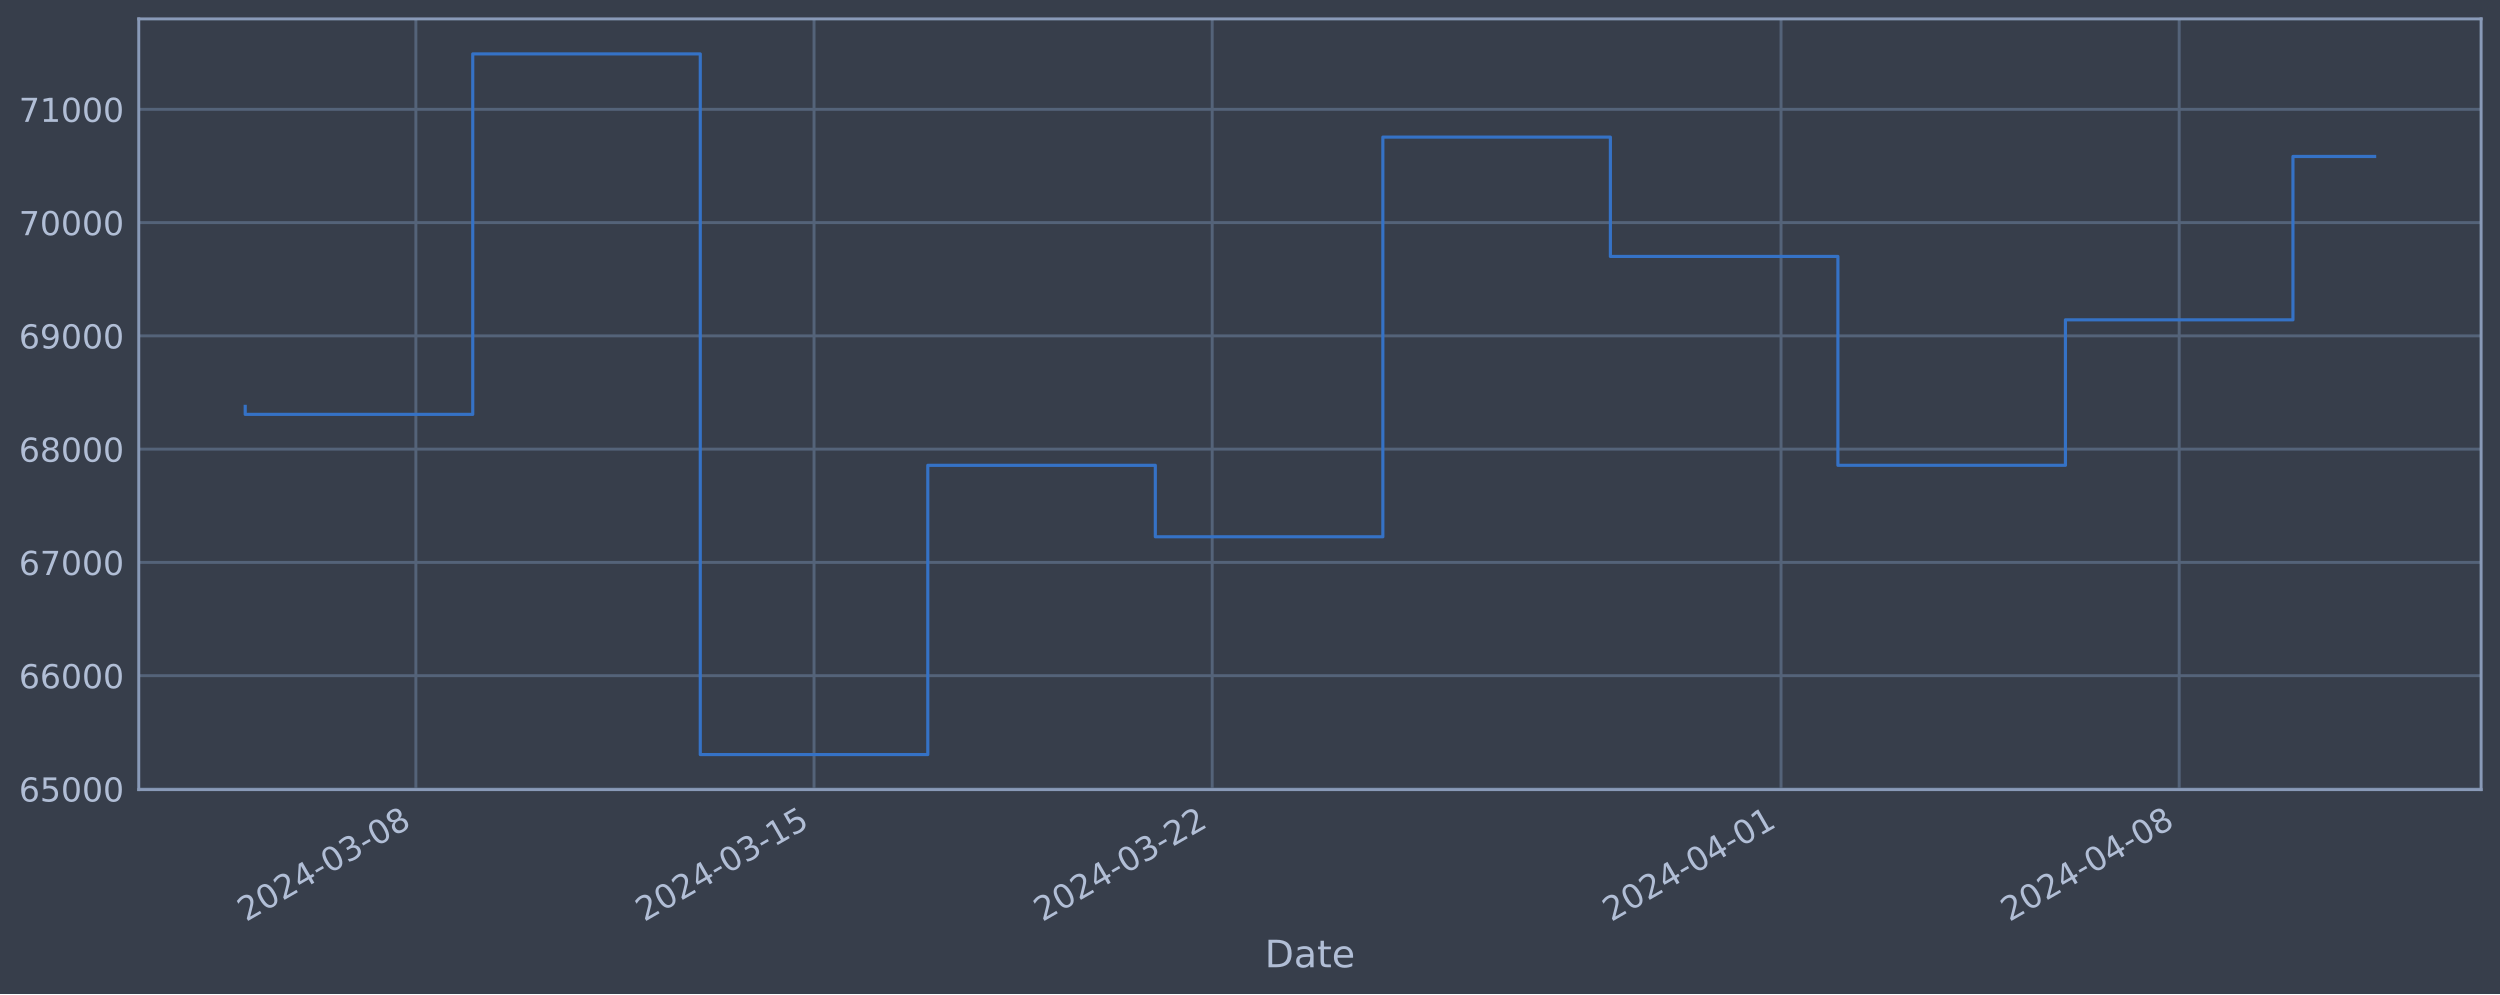
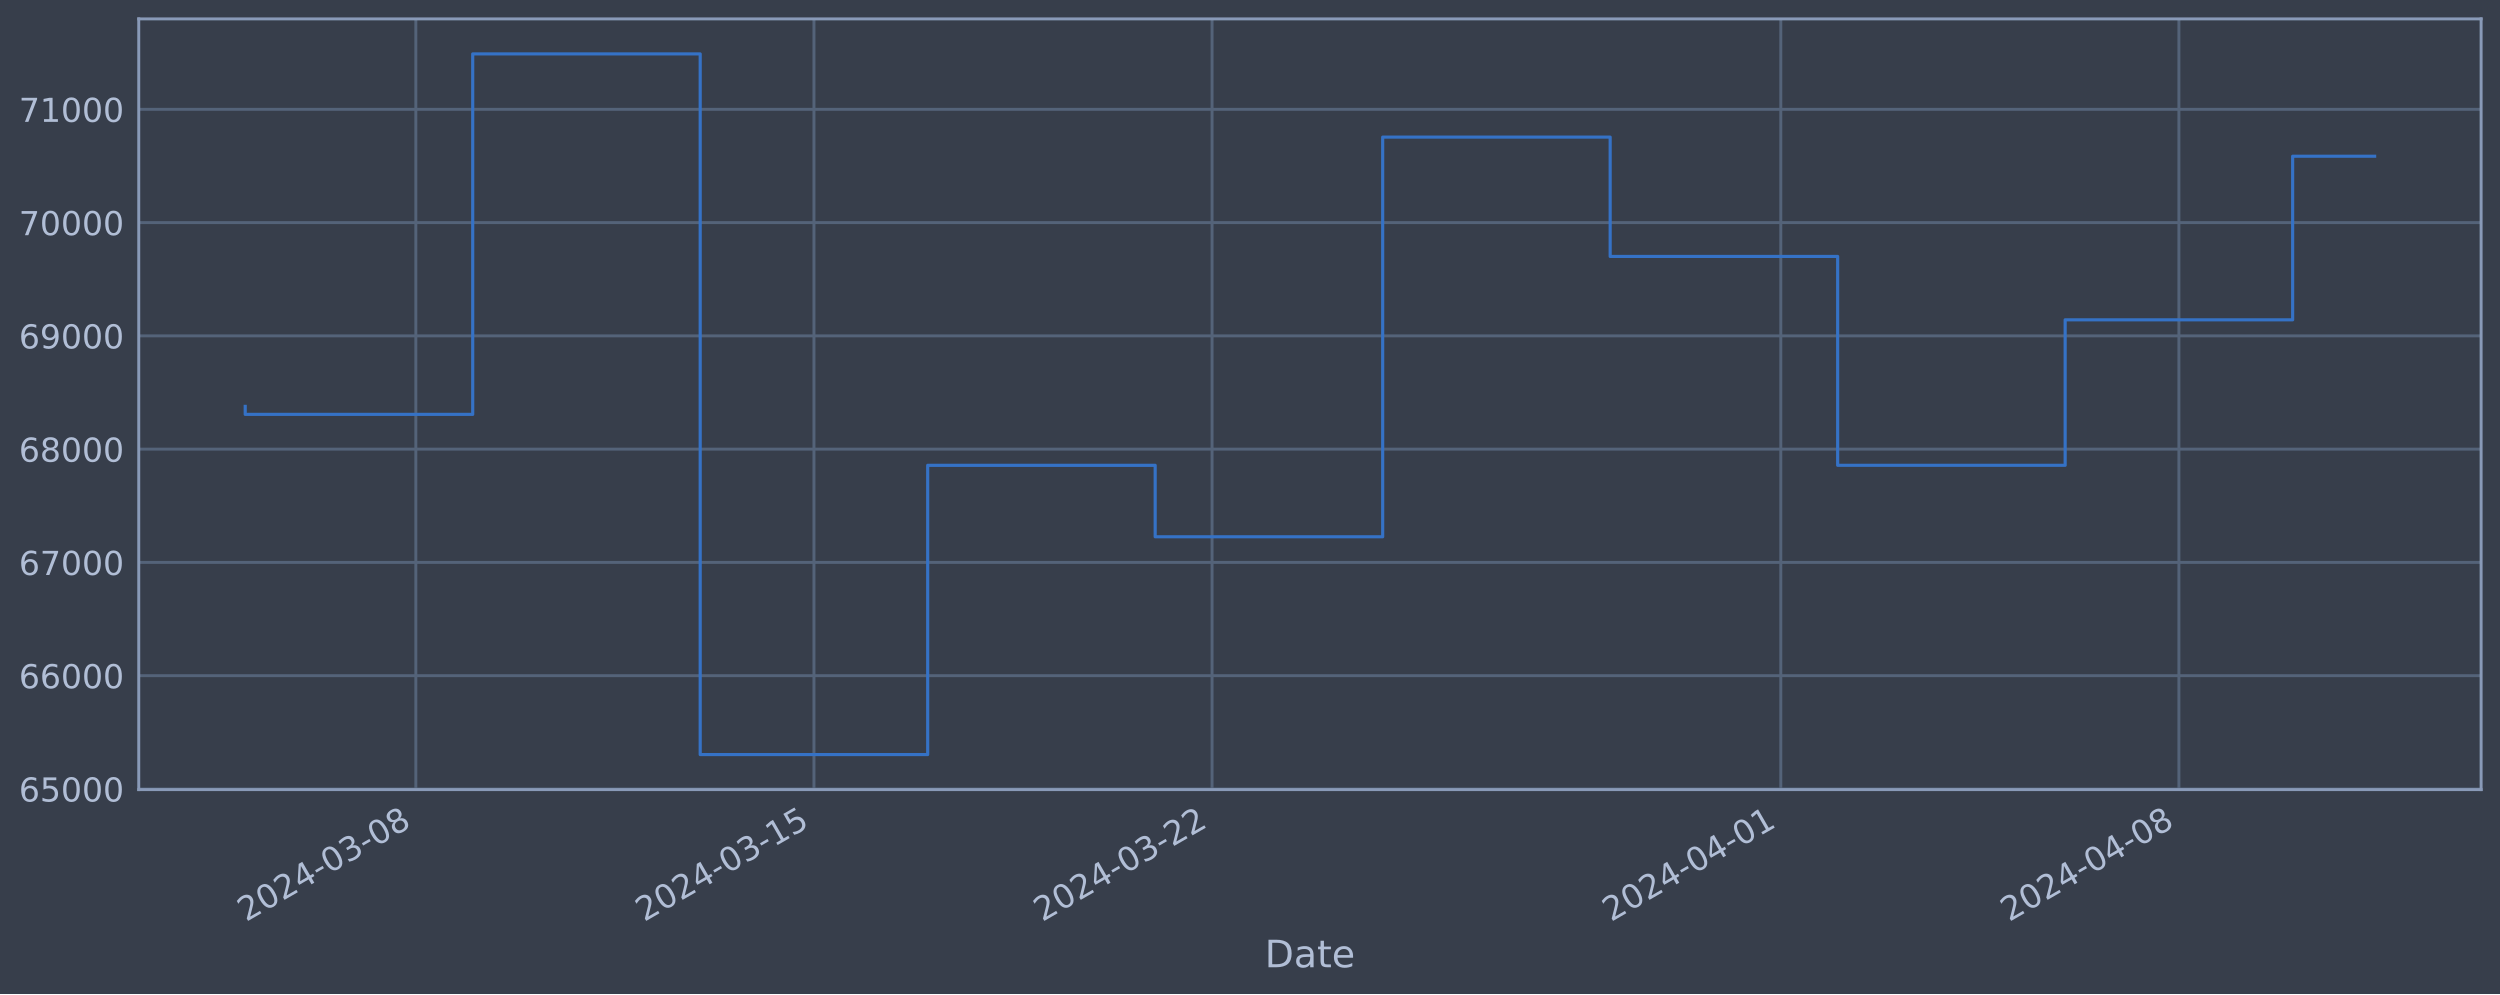
<svg xmlns="http://www.w3.org/2000/svg" xmlns:xlink="http://www.w3.org/1999/xlink" width="952.884pt" height="378.87pt" viewBox="0 0 952.884 378.87" version="1.1">
  <defs>
    <style type="text/css">*{stroke-linejoin: round; stroke-linecap: butt}</style>
  </defs>
  <g id="figure_1">
    <g id="patch_1">
      <path d="M 0 378.87  L 952.884 378.87  L 952.884 0  L 0 0  z " style="fill: #373e4b" />
    </g>
    <g id="axes_1">
      <g id="patch_2">
        <path d="M 52.884 300.96  L 945.684 300.96  L 945.684 7.2  L 52.884 7.2  z " style="fill: #373e4b" />
      </g>
      <g id="matplotlib.axis_1">
        <g id="xtick_1">
          <g id="line2d_1">
-             <path d="M 158.507 300.96  L 158.507 7.2  " clip-path="url(#pbeb2ec3418)" style="fill: none; stroke: #546379; stroke-width: 1.12; stroke-linecap: square" />
+             <path d="M 158.498 300.96  L 158.498 7.2  " clip-path="url(#p47b2c75e30)" style="fill: none; stroke: #546379; stroke-width: 1.12; stroke-linecap: square" />
          </g>
          <g id="line2d_2" />
          <g id="text_1">
-             <g style="fill: #b1bed6" transform="translate(93.78196 351.4642) rotate(-30) scale(0.126 -0.126)">
+             <g style="fill: #b1bed6" transform="translate(93.77213 351.4642) rotate(-30) scale(0.126 -0.126)">
              <defs>
                <path id="DejaVuSans-32" d="M 1228 531  L 3431 531  L 3431 0  L 469 0  L 469 531  Q 828 903 1448 1529  Q 2069 2156 2228 2338  Q 2531 2678 2651 2914  Q 2772 3150 2772 3378  Q 2772 3750 2511 3984  Q 2250 4219 1831 4219  Q 1534 4219 1204 4116  Q 875 4013 500 3803  L 500 4441  Q 881 4594 1212 4672  Q 1544 4750 1819 4750  Q 2544 4750 2975 4387  Q 3406 4025 3406 3419  Q 3406 3131 3298 2873  Q 3191 2616 2906 2266  Q 2828 2175 2409 1742  Q 1991 1309 1228 531  z " transform="scale(0.015625)" />
                <path id="DejaVuSans-30" d="M 2034 4250  Q 1547 4250 1301 3770  Q 1056 3291 1056 2328  Q 1056 1369 1301 889  Q 1547 409 2034 409  Q 2525 409 2770 889  Q 3016 1369 3016 2328  Q 3016 3291 2770 3770  Q 2525 4250 2034 4250  z M 2034 4750  Q 2819 4750 3233 4129  Q 3647 3509 3647 2328  Q 3647 1150 3233 529  Q 2819 -91 2034 -91  Q 1250 -91 836 529  Q 422 1150 422 2328  Q 422 3509 836 4129  Q 1250 4750 2034 4750  z " transform="scale(0.015625)" />
                <path id="DejaVuSans-34" d="M 2419 4116  L 825 1625  L 2419 1625  L 2419 4116  z M 2253 4666  L 3047 4666  L 3047 1625  L 3713 1625  L 3713 1100  L 3047 1100  L 3047 0  L 2419 0  L 2419 1100  L 313 1100  L 313 1709  L 2253 4666  z " transform="scale(0.015625)" />
                <path id="DejaVuSans-2d" d="M 313 2009  L 1997 2009  L 1997 1497  L 313 1497  L 313 2009  z " transform="scale(0.015625)" />
                <path id="DejaVuSans-33" d="M 2597 2516  Q 3050 2419 3304 2112  Q 3559 1806 3559 1356  Q 3559 666 3084 287  Q 2609 -91 1734 -91  Q 1441 -91 1130 -33  Q 819 25 488 141  L 488 750  Q 750 597 1062 519  Q 1375 441 1716 441  Q 2309 441 2620 675  Q 2931 909 2931 1356  Q 2931 1769 2642 2001  Q 2353 2234 1838 2234  L 1294 2234  L 1294 2753  L 1863 2753  Q 2328 2753 2575 2939  Q 2822 3125 2822 3475  Q 2822 3834 2567 4026  Q 2313 4219 1838 4219  Q 1578 4219 1281 4162  Q 984 4106 628 3988  L 628 4550  Q 988 4650 1302 4700  Q 1616 4750 1894 4750  Q 2613 4750 3031 4423  Q 3450 4097 3450 3541  Q 3450 3153 3228 2886  Q 3006 2619 2597 2516  z " transform="scale(0.015625)" />
                <path id="DejaVuSans-38" d="M 2034 2216  Q 1584 2216 1326 1975  Q 1069 1734 1069 1313  Q 1069 891 1326 650  Q 1584 409 2034 409  Q 2484 409 2743 651  Q 3003 894 3003 1313  Q 3003 1734 2745 1975  Q 2488 2216 2034 2216  z M 1403 2484  Q 997 2584 770 2862  Q 544 3141 544 3541  Q 544 4100 942 4425  Q 1341 4750 2034 4750  Q 2731 4750 3128 4425  Q 3525 4100 3525 3541  Q 3525 3141 3298 2862  Q 3072 2584 2669 2484  Q 3125 2378 3379 2068  Q 3634 1759 3634 1313  Q 3634 634 3220 271  Q 2806 -91 2034 -91  Q 1263 -91 848 271  Q 434 634 434 1313  Q 434 1759 690 2068  Q 947 2378 1403 2484  z M 1172 3481  Q 1172 3119 1398 2916  Q 1625 2713 2034 2713  Q 2441 2713 2670 2916  Q 2900 3119 2900 3481  Q 2900 3844 2670 4047  Q 2441 4250 2034 4250  Q 1625 4250 1398 4047  Q 1172 3844 1172 3481  z " transform="scale(0.015625)" />
              </defs>
              <use xlink:href="#DejaVuSans-32" />
              <use xlink:href="#DejaVuSans-30" x="63.623" />
              <use xlink:href="#DejaVuSans-32" x="127.246" />
              <use xlink:href="#DejaVuSans-34" x="190.869" />
              <use xlink:href="#DejaVuSans-2d" x="254.492" />
              <use xlink:href="#DejaVuSans-30" x="290.576" />
              <use xlink:href="#DejaVuSans-33" x="354.199" />
              <use xlink:href="#DejaVuSans-2d" x="417.822" />
              <use xlink:href="#DejaVuSans-30" x="453.906" />
              <use xlink:href="#DejaVuSans-38" x="517.529" />
            </g>
          </g>
        </g>
        <g id="xtick_2">
          <g id="line2d_3">
-             <path d="M 310.272 300.96  L 310.272 7.2  " clip-path="url(#pbeb2ec3418)" style="fill: none; stroke: #546379; stroke-width: 1.12; stroke-linecap: square" />
+             <path d="M 310.239 300.96  L 310.239 7.2  " clip-path="url(#p47b2c75e30)" style="fill: none; stroke: #546379; stroke-width: 1.12; stroke-linecap: square" />
          </g>
          <g id="line2d_4" />
          <g id="text_2">
-             <g style="fill: #b1bed6" transform="translate(245.5464 351.4642) rotate(-30) scale(0.126 -0.126)">
+             <g style="fill: #b1bed6" transform="translate(245.5136 351.4642) rotate(-30) scale(0.126 -0.126)">
              <defs>
                <path id="DejaVuSans-31" d="M 794 531  L 1825 531  L 1825 4091  L 703 3866  L 703 4441  L 1819 4666  L 2450 4666  L 2450 531  L 3481 531  L 3481 0  L 794 0  L 794 531  z " transform="scale(0.015625)" />
                <path id="DejaVuSans-35" d="M 691 4666  L 3169 4666  L 3169 4134  L 1269 4134  L 1269 2991  Q 1406 3038 1543 3061  Q 1681 3084 1819 3084  Q 2600 3084 3056 2656  Q 3513 2228 3513 1497  Q 3513 744 3044 326  Q 2575 -91 1722 -91  Q 1428 -91 1123 -41  Q 819 9 494 109  L 494 744  Q 775 591 1075 516  Q 1375 441 1709 441  Q 2250 441 2565 725  Q 2881 1009 2881 1497  Q 2881 1984 2565 2268  Q 2250 2553 1709 2553  Q 1456 2553 1204 2497  Q 953 2441 691 2322  L 691 4666  z " transform="scale(0.015625)" />
              </defs>
              <use xlink:href="#DejaVuSans-32" />
              <use xlink:href="#DejaVuSans-30" x="63.623" />
              <use xlink:href="#DejaVuSans-32" x="127.246" />
              <use xlink:href="#DejaVuSans-34" x="190.869" />
              <use xlink:href="#DejaVuSans-2d" x="254.492" />
              <use xlink:href="#DejaVuSans-30" x="290.576" />
              <use xlink:href="#DejaVuSans-33" x="354.199" />
              <use xlink:href="#DejaVuSans-2d" x="417.822" />
              <use xlink:href="#DejaVuSans-31" x="453.906" />
              <use xlink:href="#DejaVuSans-35" x="517.529" />
            </g>
          </g>
        </g>
        <g id="xtick_3">
          <g id="line2d_5">
-             <path d="M 462.036 300.96  L 462.036 7.2  " clip-path="url(#pbeb2ec3418)" style="fill: none; stroke: #546379; stroke-width: 1.12; stroke-linecap: square" />
+             <path d="M 461.981 300.96  L 461.981 7.2  " clip-path="url(#p47b2c75e30)" style="fill: none; stroke: #546379; stroke-width: 1.12; stroke-linecap: square" />
          </g>
          <g id="line2d_6" />
          <g id="text_3">
-             <g style="fill: #b1bed6" transform="translate(397.3108 351.4642) rotate(-30) scale(0.126 -0.126)">
+             <g style="fill: #b1bed6" transform="translate(397.2551 351.4642) rotate(-30) scale(0.126 -0.126)">
              <use xlink:href="#DejaVuSans-32" />
              <use xlink:href="#DejaVuSans-30" x="63.623" />
              <use xlink:href="#DejaVuSans-32" x="127.246" />
              <use xlink:href="#DejaVuSans-34" x="190.869" />
              <use xlink:href="#DejaVuSans-2d" x="254.492" />
              <use xlink:href="#DejaVuSans-30" x="290.576" />
              <use xlink:href="#DejaVuSans-33" x="354.199" />
              <use xlink:href="#DejaVuSans-2d" x="417.822" />
              <use xlink:href="#DejaVuSans-32" x="453.906" />
              <use xlink:href="#DejaVuSans-32" x="517.529" />
            </g>
          </g>
        </g>
        <g id="xtick_4">
          <g id="line2d_7">
-             <path d="M 678.843 300.96  L 678.843 7.2  " clip-path="url(#pbeb2ec3418)" style="fill: none; stroke: #546379; stroke-width: 1.12; stroke-linecap: square" />
+             <path d="M 678.754 300.96  L 678.754 7.2  " clip-path="url(#p47b2c75e30)" style="fill: none; stroke: #546379; stroke-width: 1.12; stroke-linecap: square" />
          </g>
          <g id="line2d_8" />
          <g id="text_4">
-             <g style="fill: #b1bed6" transform="translate(614.1172 351.4642) rotate(-30) scale(0.126 -0.126)">
+             <g style="fill: #b1bed6" transform="translate(614.0287 351.4642) rotate(-30) scale(0.126 -0.126)">
              <use xlink:href="#DejaVuSans-32" />
              <use xlink:href="#DejaVuSans-30" x="63.623" />
              <use xlink:href="#DejaVuSans-32" x="127.246" />
              <use xlink:href="#DejaVuSans-34" x="190.869" />
              <use xlink:href="#DejaVuSans-2d" x="254.492" />
              <use xlink:href="#DejaVuSans-30" x="290.576" />
              <use xlink:href="#DejaVuSans-34" x="354.199" />
              <use xlink:href="#DejaVuSans-2d" x="417.822" />
              <use xlink:href="#DejaVuSans-30" x="453.906" />
              <use xlink:href="#DejaVuSans-31" x="517.529" />
            </g>
          </g>
        </g>
        <g id="xtick_5">
          <g id="line2d_9">
-             <path d="M 830.607 300.96  L 830.607 7.2  " clip-path="url(#pbeb2ec3418)" style="fill: none; stroke: #546379; stroke-width: 1.12; stroke-linecap: square" />
+             <path d="M 830.496 300.96  L 830.496 7.2  " clip-path="url(#p47b2c75e30)" style="fill: none; stroke: #546379; stroke-width: 1.12; stroke-linecap: square" />
          </g>
          <g id="line2d_10" />
          <g id="text_5">
-             <g style="fill: #b1bed6" transform="translate(765.8816 351.4642) rotate(-30) scale(0.126 -0.126)">
+             <g style="fill: #b1bed6" transform="translate(765.7702 351.4642) rotate(-30) scale(0.126 -0.126)">
              <use xlink:href="#DejaVuSans-32" />
              <use xlink:href="#DejaVuSans-30" x="63.623" />
              <use xlink:href="#DejaVuSans-32" x="127.246" />
              <use xlink:href="#DejaVuSans-34" x="190.869" />
              <use xlink:href="#DejaVuSans-2d" x="254.492" />
              <use xlink:href="#DejaVuSans-30" x="290.576" />
              <use xlink:href="#DejaVuSans-34" x="354.199" />
              <use xlink:href="#DejaVuSans-2d" x="417.822" />
              <use xlink:href="#DejaVuSans-30" x="453.906" />
              <use xlink:href="#DejaVuSans-38" x="517.529" />
            </g>
          </g>
        </g>
        <g id="text_6">
          <g style="fill: #b1bed6" transform="translate(482.0746 368.6753) scale(0.144 -0.144)">
            <defs>
              <path id="DejaVuSans-44" d="M 1259 4147  L 1259 519  L 2022 519  Q 2988 519 3436 956  Q 3884 1394 3884 2338  Q 3884 3275 3436 3711  Q 2988 4147 2022 4147  L 1259 4147  z M 628 4666  L 1925 4666  Q 3281 4666 3915 4102  Q 4550 3538 4550 2338  Q 4550 1131 3912 565  Q 3275 0 1925 0  L 628 0  L 628 4666  z " transform="scale(0.015625)" />
              <path id="DejaVuSans-61" d="M 2194 1759  Q 1497 1759 1228 1600  Q 959 1441 959 1056  Q 959 750 1161 570  Q 1363 391 1709 391  Q 2188 391 2477 730  Q 2766 1069 2766 1631  L 2766 1759  L 2194 1759  z M 3341 1997  L 3341 0  L 2766 0  L 2766 531  Q 2569 213 2275 61  Q 1981 -91 1556 -91  Q 1019 -91 701 211  Q 384 513 384 1019  Q 384 1609 779 1909  Q 1175 2209 1959 2209  L 2766 2209  L 2766 2266  Q 2766 2663 2505 2880  Q 2244 3097 1772 3097  Q 1472 3097 1187 3025  Q 903 2953 641 2809  L 641 3341  Q 956 3463 1253 3523  Q 1550 3584 1831 3584  Q 2591 3584 2966 3190  Q 3341 2797 3341 1997  z " transform="scale(0.015625)" />
              <path id="DejaVuSans-74" d="M 1172 4494  L 1172 3500  L 2356 3500  L 2356 3053  L 1172 3053  L 1172 1153  Q 1172 725 1289 603  Q 1406 481 1766 481  L 2356 481  L 2356 0  L 1766 0  Q 1100 0 847 248  Q 594 497 594 1153  L 594 3053  L 172 3053  L 172 3500  L 594 3500  L 594 4494  L 1172 4494  z " transform="scale(0.015625)" />
              <path id="DejaVuSans-65" d="M 3597 1894  L 3597 1613  L 953 1613  Q 991 1019 1311 708  Q 1631 397 2203 397  Q 2534 397 2845 478  Q 3156 559 3463 722  L 3463 178  Q 3153 47 2828 -22  Q 2503 -91 2169 -91  Q 1331 -91 842 396  Q 353 884 353 1716  Q 353 2575 817 3079  Q 1281 3584 2069 3584  Q 2775 3584 3186 3129  Q 3597 2675 3597 1894  z M 3022 2063  Q 3016 2534 2758 2815  Q 2500 3097 2075 3097  Q 1594 3097 1305 2825  Q 1016 2553 972 2059  L 3022 2063  z " transform="scale(0.015625)" />
            </defs>
            <use xlink:href="#DejaVuSans-44" />
            <use xlink:href="#DejaVuSans-61" x="77.002" />
            <use xlink:href="#DejaVuSans-74" x="138.281" />
            <use xlink:href="#DejaVuSans-65" x="177.49" />
          </g>
        </g>
      </g>
      <g id="matplotlib.axis_2">
        <g id="ytick_1">
          <g id="line2d_11">
-             <path d="M 52.884 300.718  L 945.684 300.718  " clip-path="url(#pbeb2ec3418)" style="fill: none; stroke: #546379; stroke-width: 1.12; stroke-linecap: square" />
+             <path d="M 52.884 300.718  L 945.684 300.718  " clip-path="url(#p47b2c75e30)" style="fill: none; stroke: #546379; stroke-width: 1.12; stroke-linecap: square" />
          </g>
          <g id="line2d_12" />
          <g id="text_7">
            <g style="fill: #b1bed6" transform="translate(7.2 305.5049) scale(0.126 -0.126)">
              <defs>
                <path id="DejaVuSans-36" d="M 2113 2584  Q 1688 2584 1439 2293  Q 1191 2003 1191 1497  Q 1191 994 1439 701  Q 1688 409 2113 409  Q 2538 409 2786 701  Q 3034 994 3034 1497  Q 3034 2003 2786 2293  Q 2538 2584 2113 2584  z M 3366 4563  L 3366 3988  Q 3128 4100 2886 4159  Q 2644 4219 2406 4219  Q 1781 4219 1451 3797  Q 1122 3375 1075 2522  Q 1259 2794 1537 2939  Q 1816 3084 2150 3084  Q 2853 3084 3261 2657  Q 3669 2231 3669 1497  Q 3669 778 3244 343  Q 2819 -91 2113 -91  Q 1303 -91 875 529  Q 447 1150 447 2328  Q 447 3434 972 4092  Q 1497 4750 2381 4750  Q 2619 4750 2861 4703  Q 3103 4656 3366 4563  z " transform="scale(0.015625)" />
              </defs>
              <use xlink:href="#DejaVuSans-36" />
              <use xlink:href="#DejaVuSans-35" x="63.623" />
              <use xlink:href="#DejaVuSans-30" x="127.246" />
              <use xlink:href="#DejaVuSans-30" x="190.869" />
              <use xlink:href="#DejaVuSans-30" x="254.492" />
            </g>
          </g>
        </g>
        <g id="ytick_2">
          <g id="line2d_13">
-             <path d="M 52.884 257.544  L 945.684 257.544  " clip-path="url(#pbeb2ec3418)" style="fill: none; stroke: #546379; stroke-width: 1.12; stroke-linecap: square" />
+             <path d="M 52.884 257.544  L 945.684 257.544  " clip-path="url(#p47b2c75e30)" style="fill: none; stroke: #546379; stroke-width: 1.12; stroke-linecap: square" />
          </g>
          <g id="line2d_14" />
          <g id="text_8">
            <g style="fill: #b1bed6" transform="translate(7.2 262.331) scale(0.126 -0.126)">
              <use xlink:href="#DejaVuSans-36" />
              <use xlink:href="#DejaVuSans-36" x="63.623" />
              <use xlink:href="#DejaVuSans-30" x="127.246" />
              <use xlink:href="#DejaVuSans-30" x="190.869" />
              <use xlink:href="#DejaVuSans-30" x="254.492" />
            </g>
          </g>
        </g>
        <g id="ytick_3">
          <g id="line2d_15">
-             <path d="M 52.884 214.37  L 945.684 214.37  " clip-path="url(#pbeb2ec3418)" style="fill: none; stroke: #546379; stroke-width: 1.12; stroke-linecap: square" />
+             <path d="M 52.884 214.37  L 945.684 214.37  " clip-path="url(#p47b2c75e30)" style="fill: none; stroke: #546379; stroke-width: 1.12; stroke-linecap: square" />
          </g>
          <g id="line2d_16" />
          <g id="text_9">
            <g style="fill: #b1bed6" transform="translate(7.2 219.157) scale(0.126 -0.126)">
              <defs>
                <path id="DejaVuSans-37" d="M 525 4666  L 3525 4666  L 3525 4397  L 1831 0  L 1172 0  L 2766 4134  L 525 4134  L 525 4666  z " transform="scale(0.015625)" />
              </defs>
              <use xlink:href="#DejaVuSans-36" />
              <use xlink:href="#DejaVuSans-37" x="63.623" />
              <use xlink:href="#DejaVuSans-30" x="127.246" />
              <use xlink:href="#DejaVuSans-30" x="190.869" />
              <use xlink:href="#DejaVuSans-30" x="254.492" />
            </g>
          </g>
        </g>
        <g id="ytick_4">
          <g id="line2d_17">
-             <path d="M 52.884 171.196  L 945.684 171.196  " clip-path="url(#pbeb2ec3418)" style="fill: none; stroke: #546379; stroke-width: 1.12; stroke-linecap: square" />
+             <path d="M 52.884 171.196  L 945.684 171.196  " clip-path="url(#p47b2c75e30)" style="fill: none; stroke: #546379; stroke-width: 1.12; stroke-linecap: square" />
          </g>
          <g id="line2d_18" />
          <g id="text_10">
            <g style="fill: #b1bed6" transform="translate(7.2 175.9831) scale(0.126 -0.126)">
              <use xlink:href="#DejaVuSans-36" />
              <use xlink:href="#DejaVuSans-38" x="63.623" />
              <use xlink:href="#DejaVuSans-30" x="127.246" />
              <use xlink:href="#DejaVuSans-30" x="190.869" />
              <use xlink:href="#DejaVuSans-30" x="254.492" />
            </g>
          </g>
        </g>
        <g id="ytick_5">
          <g id="line2d_19">
-             <path d="M 52.884 128.022  L 945.684 128.022  " clip-path="url(#pbeb2ec3418)" style="fill: none; stroke: #546379; stroke-width: 1.12; stroke-linecap: square" />
+             <path d="M 52.884 128.022  L 945.684 128.022  " clip-path="url(#p47b2c75e30)" style="fill: none; stroke: #546379; stroke-width: 1.12; stroke-linecap: square" />
          </g>
          <g id="line2d_20" />
          <g id="text_11">
            <g style="fill: #b1bed6" transform="translate(7.2 132.8092) scale(0.126 -0.126)">
              <defs>
                <path id="DejaVuSans-39" d="M 703 97  L 703 672  Q 941 559 1184 500  Q 1428 441 1663 441  Q 2288 441 2617 861  Q 2947 1281 2994 2138  Q 2813 1869 2534 1725  Q 2256 1581 1919 1581  Q 1219 1581 811 2004  Q 403 2428 403 3163  Q 403 3881 828 4315  Q 1253 4750 1959 4750  Q 2769 4750 3195 4129  Q 3622 3509 3622 2328  Q 3622 1225 3098 567  Q 2575 -91 1691 -91  Q 1453 -91 1209 -44  Q 966 3 703 97  z M 1959 2075  Q 2384 2075 2632 2365  Q 2881 2656 2881 3163  Q 2881 3666 2632 3958  Q 2384 4250 1959 4250  Q 1534 4250 1286 3958  Q 1038 3666 1038 3163  Q 1038 2656 1286 2365  Q 1534 2075 1959 2075  z " transform="scale(0.015625)" />
              </defs>
              <use xlink:href="#DejaVuSans-36" />
              <use xlink:href="#DejaVuSans-39" x="63.623" />
              <use xlink:href="#DejaVuSans-30" x="127.246" />
              <use xlink:href="#DejaVuSans-30" x="190.869" />
              <use xlink:href="#DejaVuSans-30" x="254.492" />
            </g>
          </g>
        </g>
        <g id="ytick_6">
          <g id="line2d_21">
-             <path d="M 52.884 84.848  L 945.684 84.848  " clip-path="url(#pbeb2ec3418)" style="fill: none; stroke: #546379; stroke-width: 1.12; stroke-linecap: square" />
+             <path d="M 52.884 84.848  L 945.684 84.848  " clip-path="url(#p47b2c75e30)" style="fill: none; stroke: #546379; stroke-width: 1.12; stroke-linecap: square" />
          </g>
          <g id="line2d_22" />
          <g id="text_12">
            <g style="fill: #b1bed6" transform="translate(7.2 89.63523) scale(0.126 -0.126)">
              <use xlink:href="#DejaVuSans-37" />
              <use xlink:href="#DejaVuSans-30" x="63.623" />
              <use xlink:href="#DejaVuSans-30" x="127.246" />
              <use xlink:href="#DejaVuSans-30" x="190.869" />
              <use xlink:href="#DejaVuSans-30" x="254.492" />
            </g>
          </g>
        </g>
        <g id="ytick_7">
          <g id="line2d_23">
-             <path d="M 52.884 41.674  L 945.684 41.674  " clip-path="url(#pbeb2ec3418)" style="fill: none; stroke: #546379; stroke-width: 1.12; stroke-linecap: square" />
+             <path d="M 52.884 41.674  L 945.684 41.674  " clip-path="url(#p47b2c75e30)" style="fill: none; stroke: #546379; stroke-width: 1.12; stroke-linecap: square" />
          </g>
          <g id="line2d_24" />
          <g id="text_13">
            <g style="fill: #b1bed6" transform="translate(7.2 46.4613) scale(0.126 -0.126)">
              <use xlink:href="#DejaVuSans-37" />
              <use xlink:href="#DejaVuSans-31" x="63.623" />
              <use xlink:href="#DejaVuSans-30" x="127.246" />
              <use xlink:href="#DejaVuSans-30" x="190.869" />
              <use xlink:href="#DejaVuSans-30" x="254.492" />
            </g>
          </g>
        </g>
      </g>
      <g id="line2d_25">
-         <path d="M 93.466 154.891  L 93.466 157.946  L 180.188 157.946  L 180.188 20.553  L 266.911 20.553  L 266.911 287.607  L 353.633 287.607  L 353.633 177.362  L 440.356 177.362  L 440.356 204.598  L 527.078 204.598  L 527.078 52.265  L 613.801 52.265  L 613.801 97.744  L 700.523 97.744  L 700.523 177.352  L 787.246 177.352  L 787.246 121.902  L 873.968 121.902  L 873.968 59.64  L 905.102 59.64  " clip-path="url(#pbeb2ec3418)" style="fill: none; stroke: #3572c6; stroke-width: 1.2; stroke-linecap: square" />
+         <path d="M 93.466 154.891  L 93.466 157.946  L 180.175 157.946  L 180.175 20.553  L 266.884 20.553  L 266.884 287.607  L 353.594 287.607  L 353.594 177.362  L 440.303 177.362  L 440.303 204.598  L 527.013 204.598  L 527.013 52.265  L 613.722 52.265  L 613.722 97.744  L 700.432 97.744  L 700.432 177.352  L 787.141 177.352  L 787.141 121.902  L 873.85 121.902  L 873.85 59.553  L 905.102 59.553  " clip-path="url(#p47b2c75e30)" style="fill: none; stroke: #3572c6; stroke-width: 1.2; stroke-linecap: square" />
      </g>
      <g id="patch_3">
        <path d="M 52.884 300.96  L 52.884 7.2  " style="fill: none; stroke: #899ab8; stroke-width: 1.12; stroke-linejoin: miter; stroke-linecap: square" />
      </g>
      <g id="patch_4">
        <path d="M 945.684 300.96  L 945.684 7.2  " style="fill: none; stroke: #899ab8; stroke-width: 1.12; stroke-linejoin: miter; stroke-linecap: square" />
      </g>
      <g id="patch_5">
        <path d="M 52.884 300.96  L 945.684 300.96  " style="fill: none; stroke: #899ab8; stroke-width: 1.12; stroke-linejoin: miter; stroke-linecap: square" />
      </g>
      <g id="patch_6">
        <path d="M 52.884 7.2  L 945.684 7.2  " style="fill: none; stroke: #899ab8; stroke-width: 1.12; stroke-linejoin: miter; stroke-linecap: square" />
      </g>
    </g>
  </g>
  <defs>
-     <clipPath id="pbeb2ec3418">
+     <clipPath id="p47b2c75e30">
      <rect x="52.884" y="7.2" width="892.8" height="293.76" />
    </clipPath>
  </defs>
</svg>
